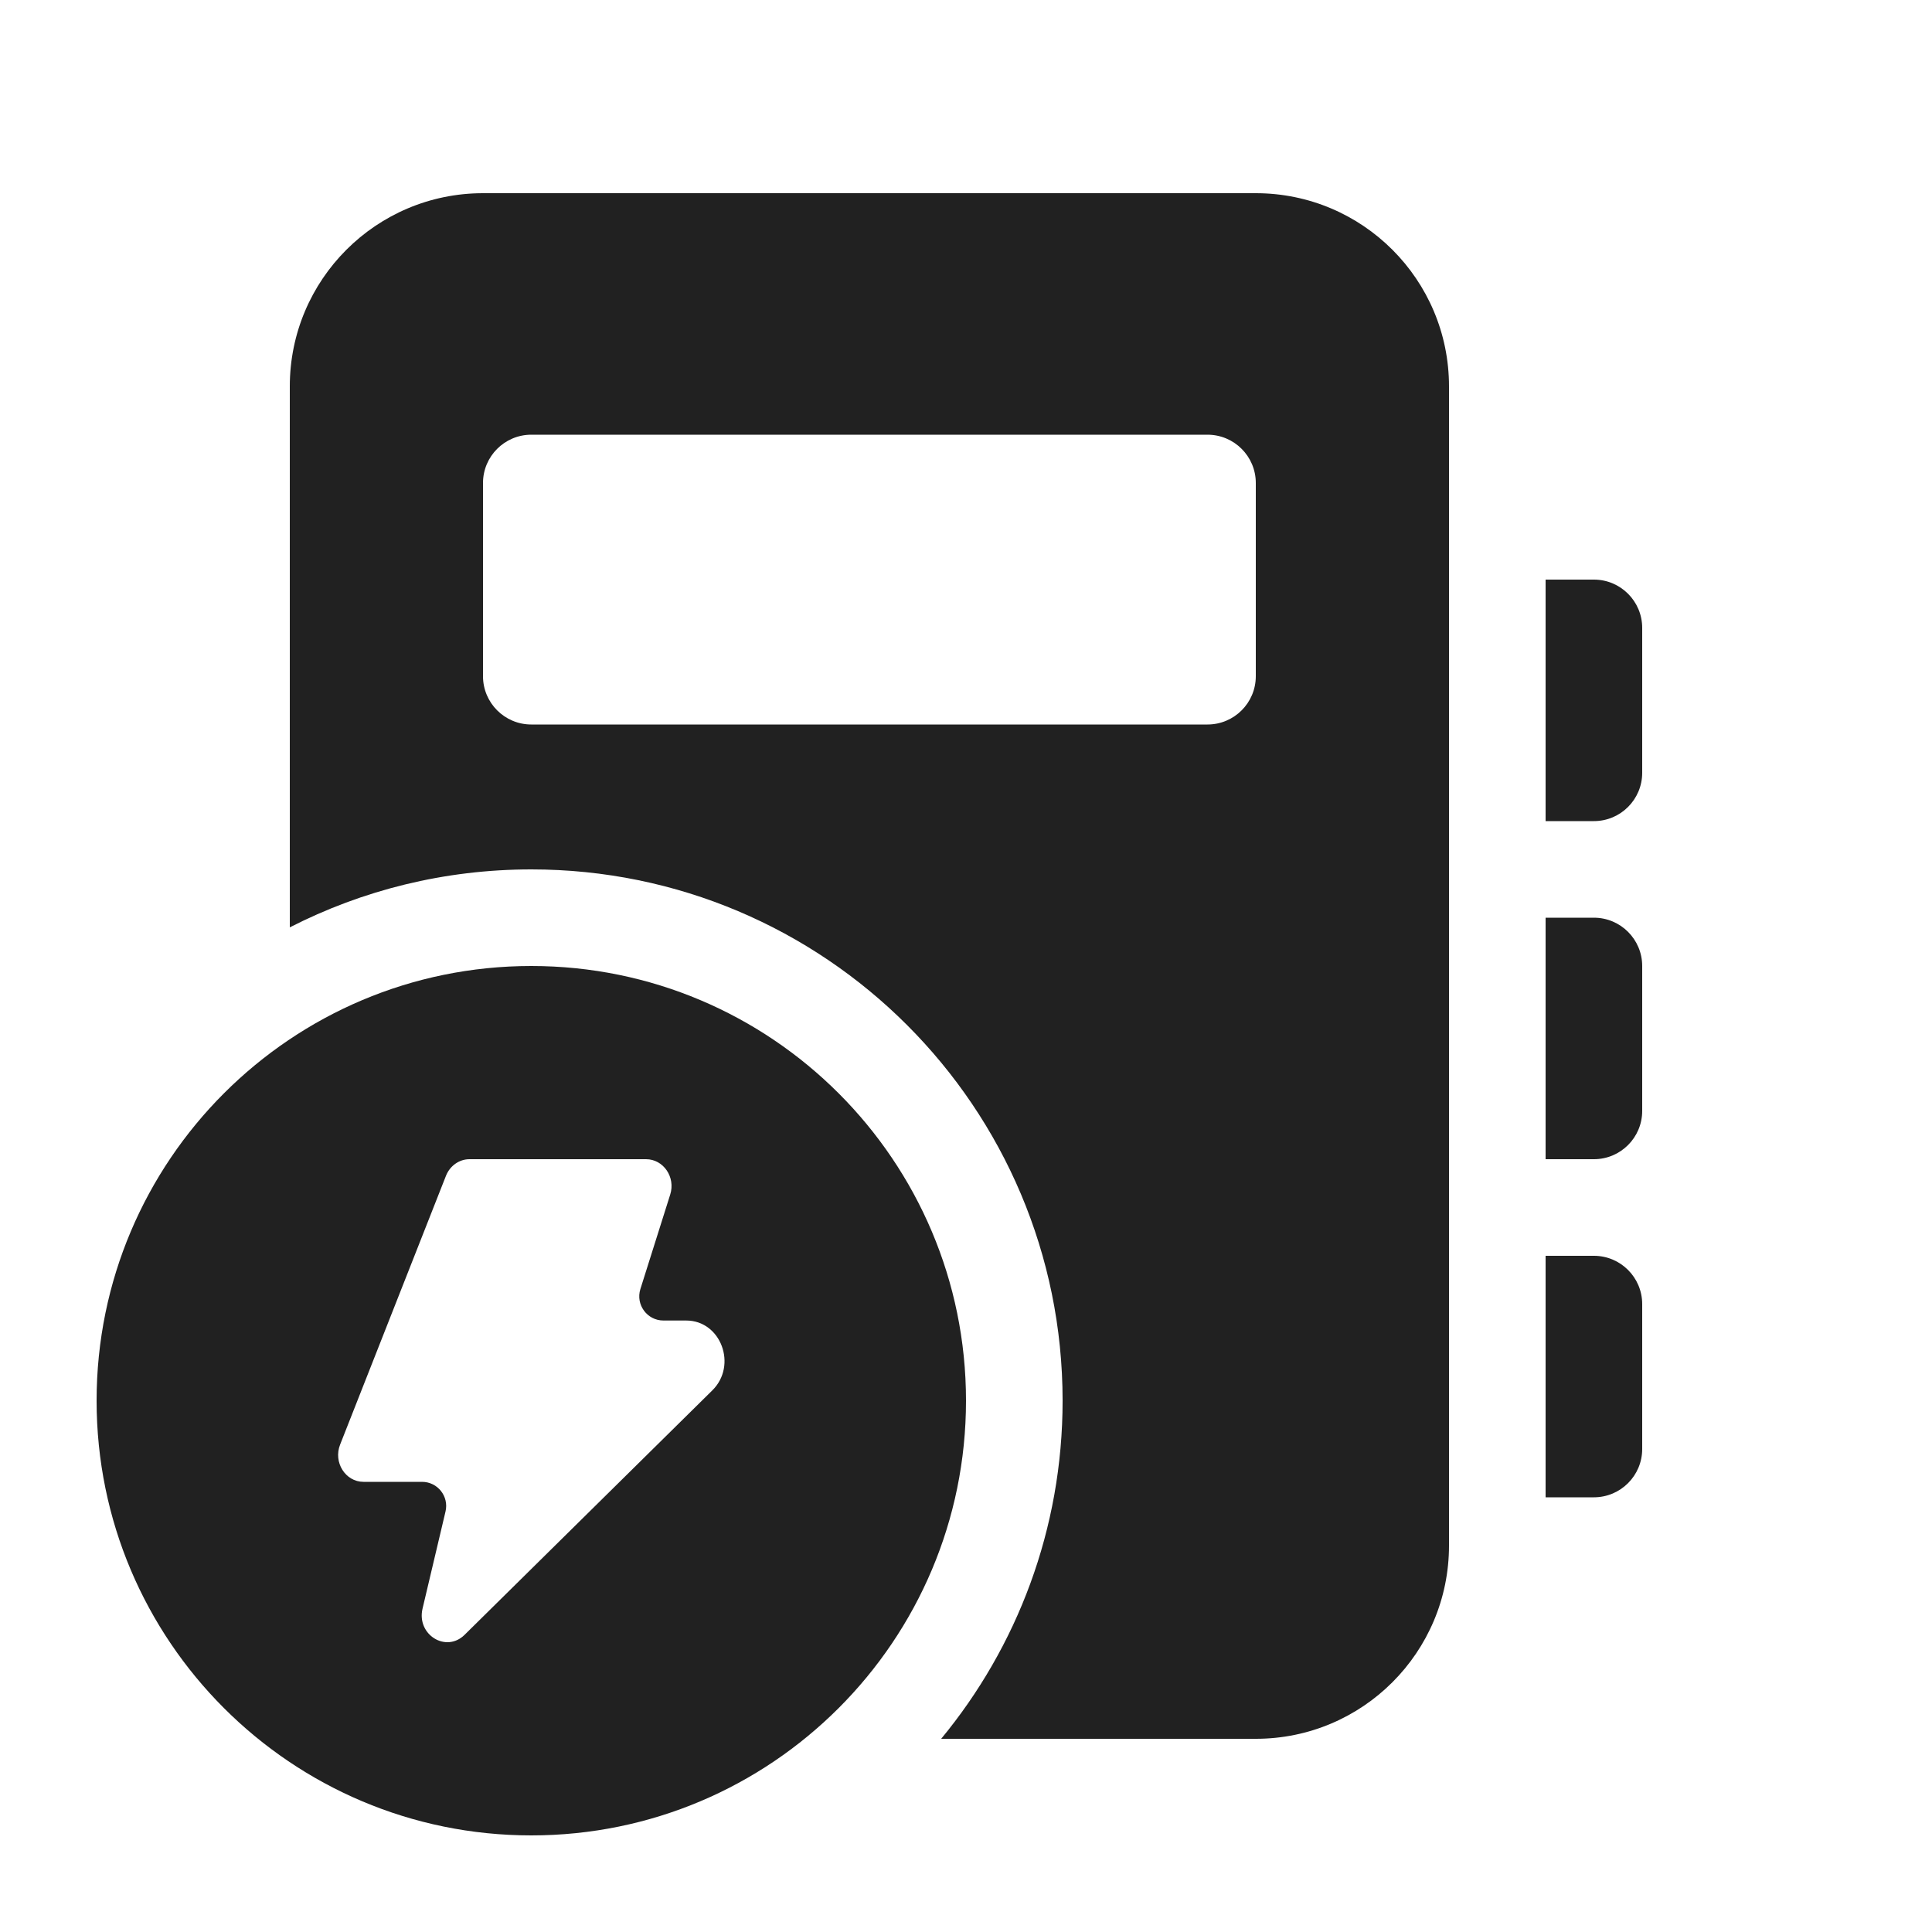
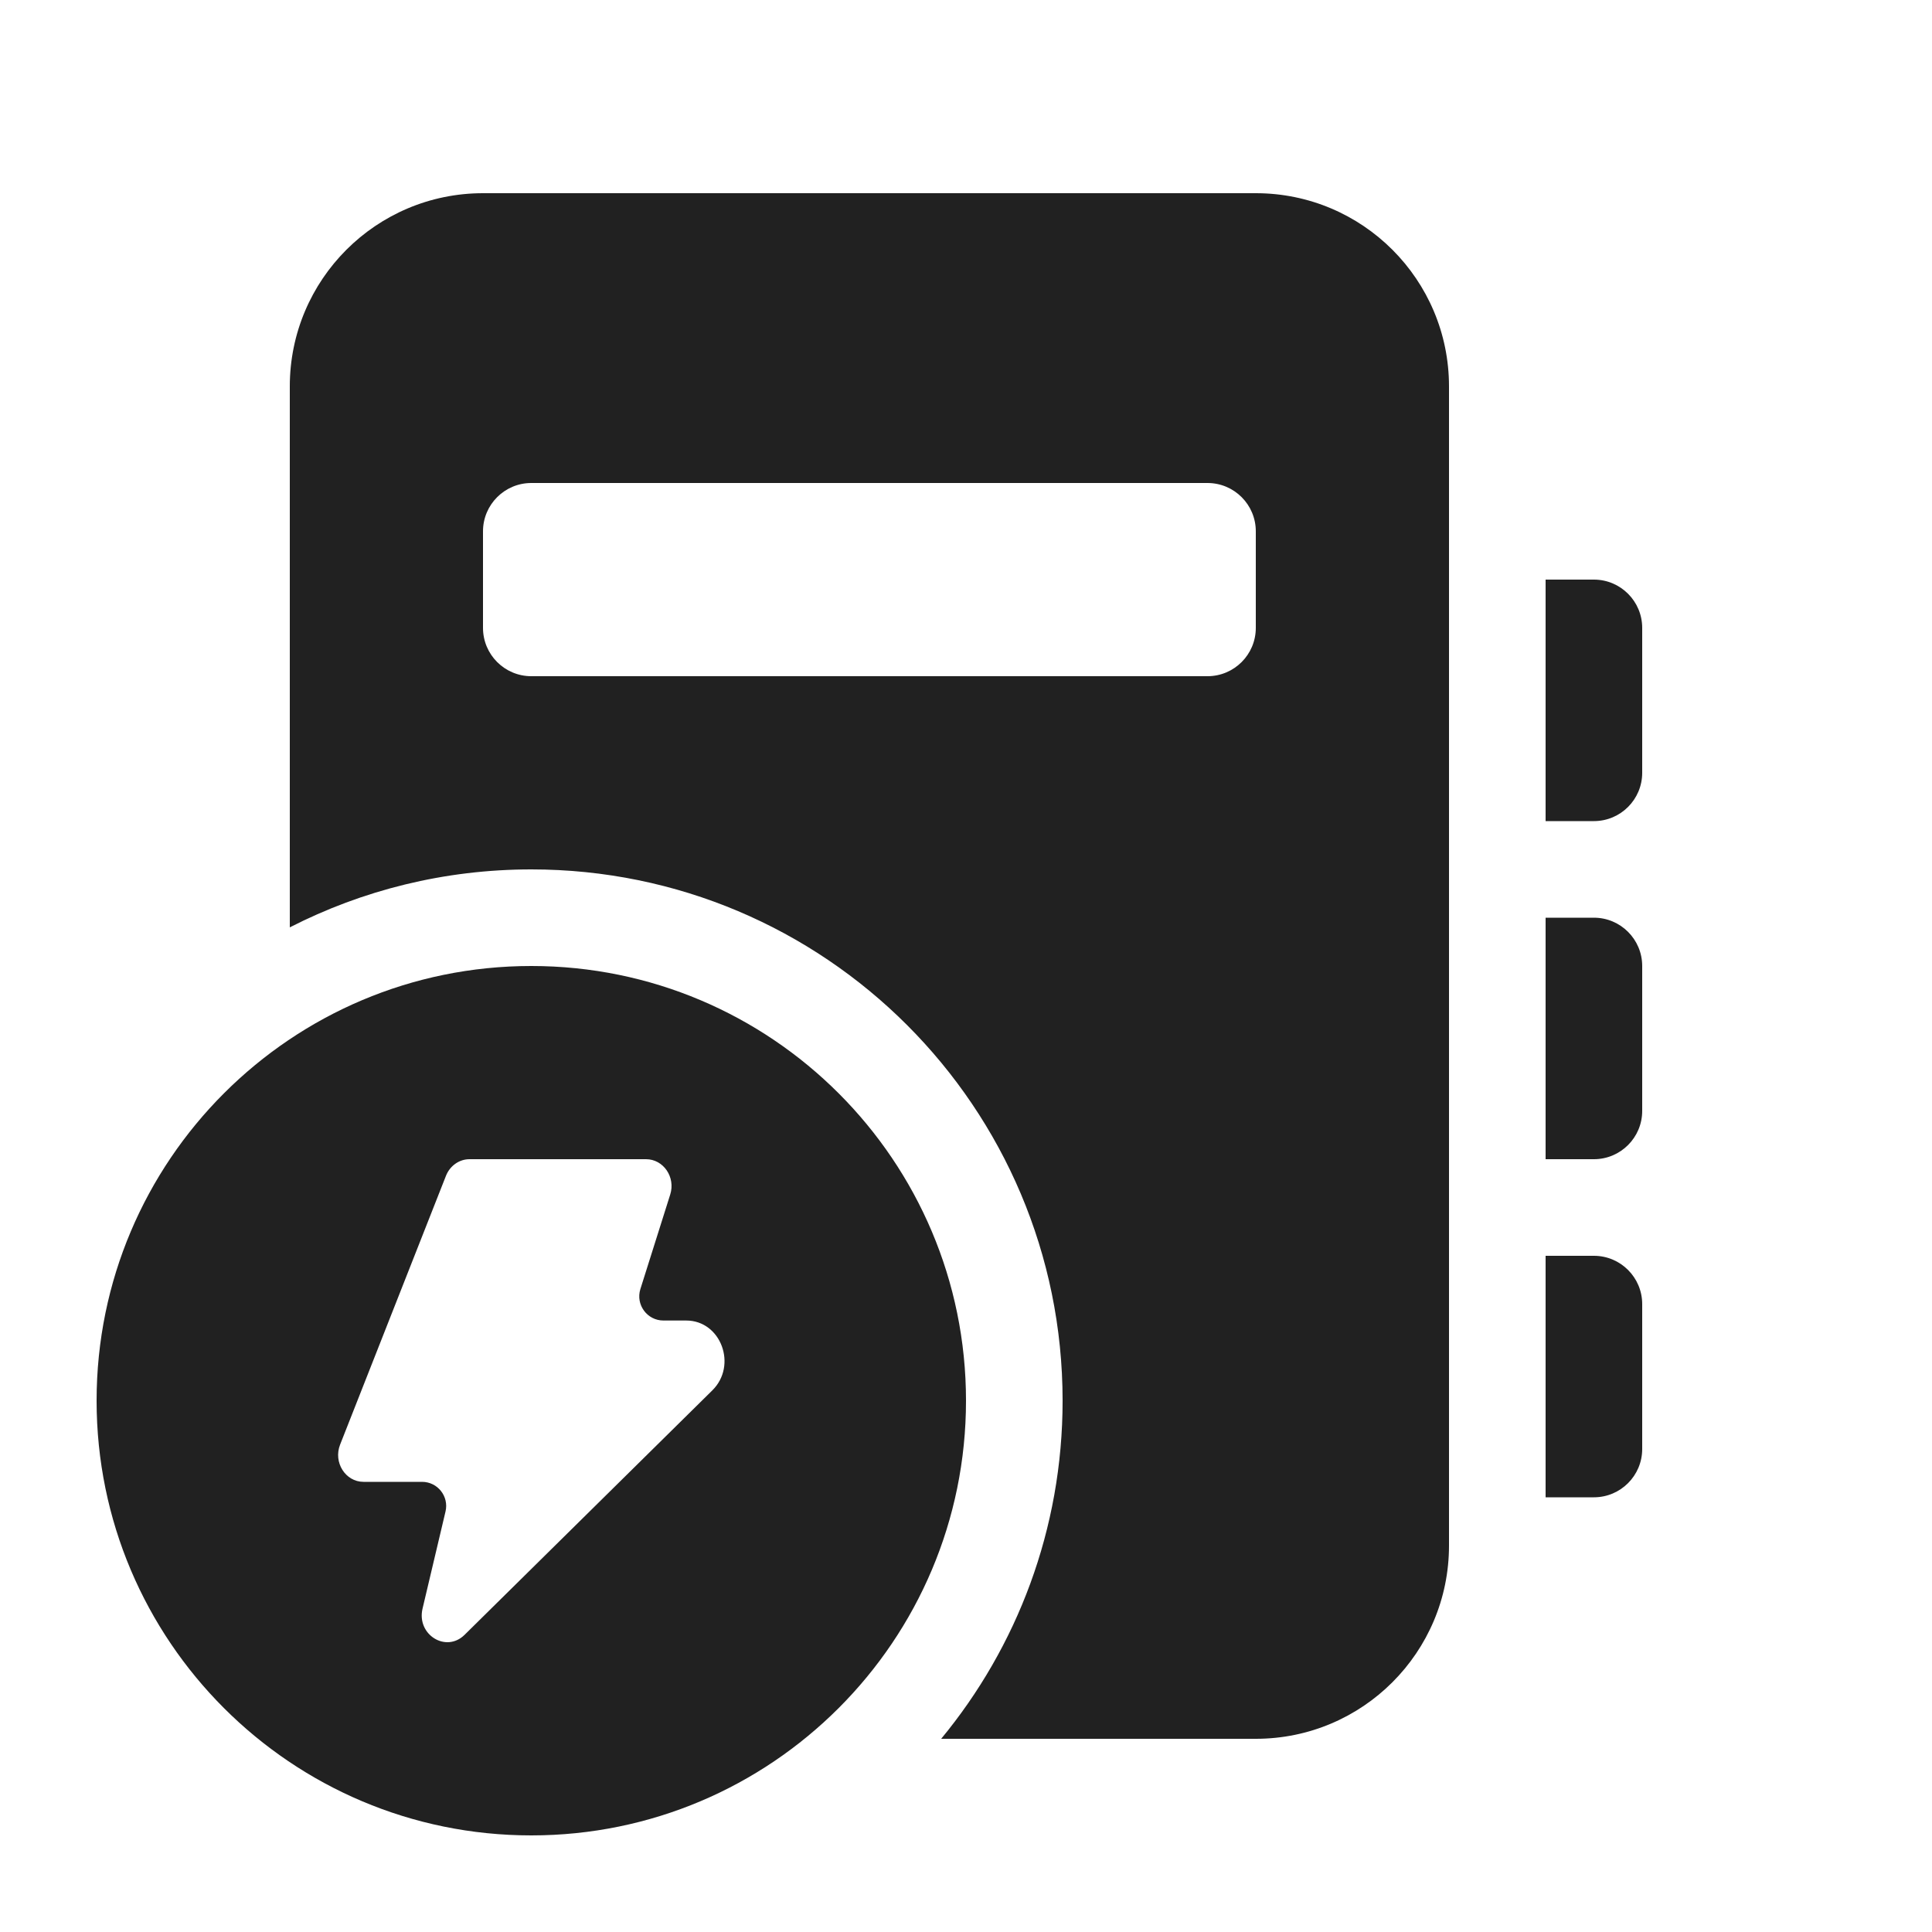
<svg xmlns="http://www.w3.org/2000/svg" width="20" height="20" viewBox="0 0 20 20" fill="none">
-   <path d="M3 4C3 2.895 3.895 2 5 2H13C14.105 2 15 2.895 15 4V16C15 17.105 14.105 18 13 18H9.743C10.528 17.049 11 15.83 11 14.5C11 11.462 8.538 9 5.5 9C4.6 9 3.75 9.216 3 9.6V4ZM5.5 4.5C5.224 4.5 5 4.724 5 5V7C5 7.276 5.224 7.5 5.5 7.5H12.5C12.776 7.5 13 7.276 13 7V5C13 4.724 12.776 4.5 12.5 4.5H5.5ZM16.5 6H16V8.5H16.5C16.776 8.5 17 8.276 17 8V6.5C17 6.224 16.776 6 16.5 6ZM16 9.5H16.5C16.776 9.5 17 9.724 17 10V11.5C17 11.776 16.776 12 16.5 12H16V9.5ZM16.5 13H16V15.5H16.5C16.776 15.5 17 15.276 17 15V13.5C17 13.224 16.776 13 16.5 13ZM5.5 19C7.985 19 10 16.985 10 14.5C10 12.015 7.985 10 5.5 10C3.015 10 1 12.015 1 14.5C1 16.985 3.015 19 5.5 19ZM4.369 15.34H3.763C3.576 15.34 3.448 15.138 3.521 14.954L4.617 12.171C4.658 12.068 4.754 12 4.86 12H6.688C6.868 12 6.995 12.186 6.938 12.366L6.629 13.345C6.579 13.506 6.699 13.67 6.868 13.67H7.104C7.463 13.67 7.636 14.134 7.374 14.393L4.809 16.924C4.617 17.113 4.311 16.922 4.374 16.653L4.612 15.647C4.649 15.49 4.53 15.34 4.369 15.34Z" fill="#212121" />
+   <path d="M3 4C3 2.895 3.895 2 5 2H13C14.105 2 15 2.895 15 4V16C15 17.105 14.105 18 13 18H9.743C10.528 17.049 11 15.83 11 14.5C11 11.462 8.538 9 5.5 9C4.6 9 3.75 9.216 3 9.6V4ZM5.5 5C5.224 5 5 5.224 5 5.5V6.5C5 6.776 5.224 7 5.5 7H12.5C12.776 7 13 6.776 13 6.5V5.5C13 5.224 12.776 5 12.5 5H5.5ZM16.5 6H16V8.5H16.5C16.776 8.5 17 8.276 17 8V6.5C17 6.224 16.776 6 16.5 6ZM16 9.5H16.5C16.776 9.5 17 9.724 17 10V11.5C17 11.776 16.776 12 16.5 12H16V9.5ZM16.5 13H16V15.5H16.5C16.776 15.5 17 15.276 17 15V13.5C17 13.224 16.776 13 16.5 13ZM5.5 19C7.985 19 10 16.985 10 14.5C10 12.015 7.985 10 5.5 10C3.015 10 1 12.015 1 14.5C1 16.985 3.015 19 5.5 19ZM4.369 15.34H3.763C3.576 15.34 3.448 15.138 3.521 14.954L4.617 12.171C4.658 12.068 4.754 12 4.86 12H6.688C6.868 12 6.995 12.186 6.938 12.366L6.629 13.345C6.579 13.506 6.699 13.67 6.868 13.67H7.104C7.463 13.67 7.636 14.134 7.374 14.393L4.809 16.924C4.617 17.113 4.311 16.922 4.374 16.653L4.612 15.647C4.649 15.49 4.53 15.34 4.369 15.34Z" fill="#212121" />
</svg>
